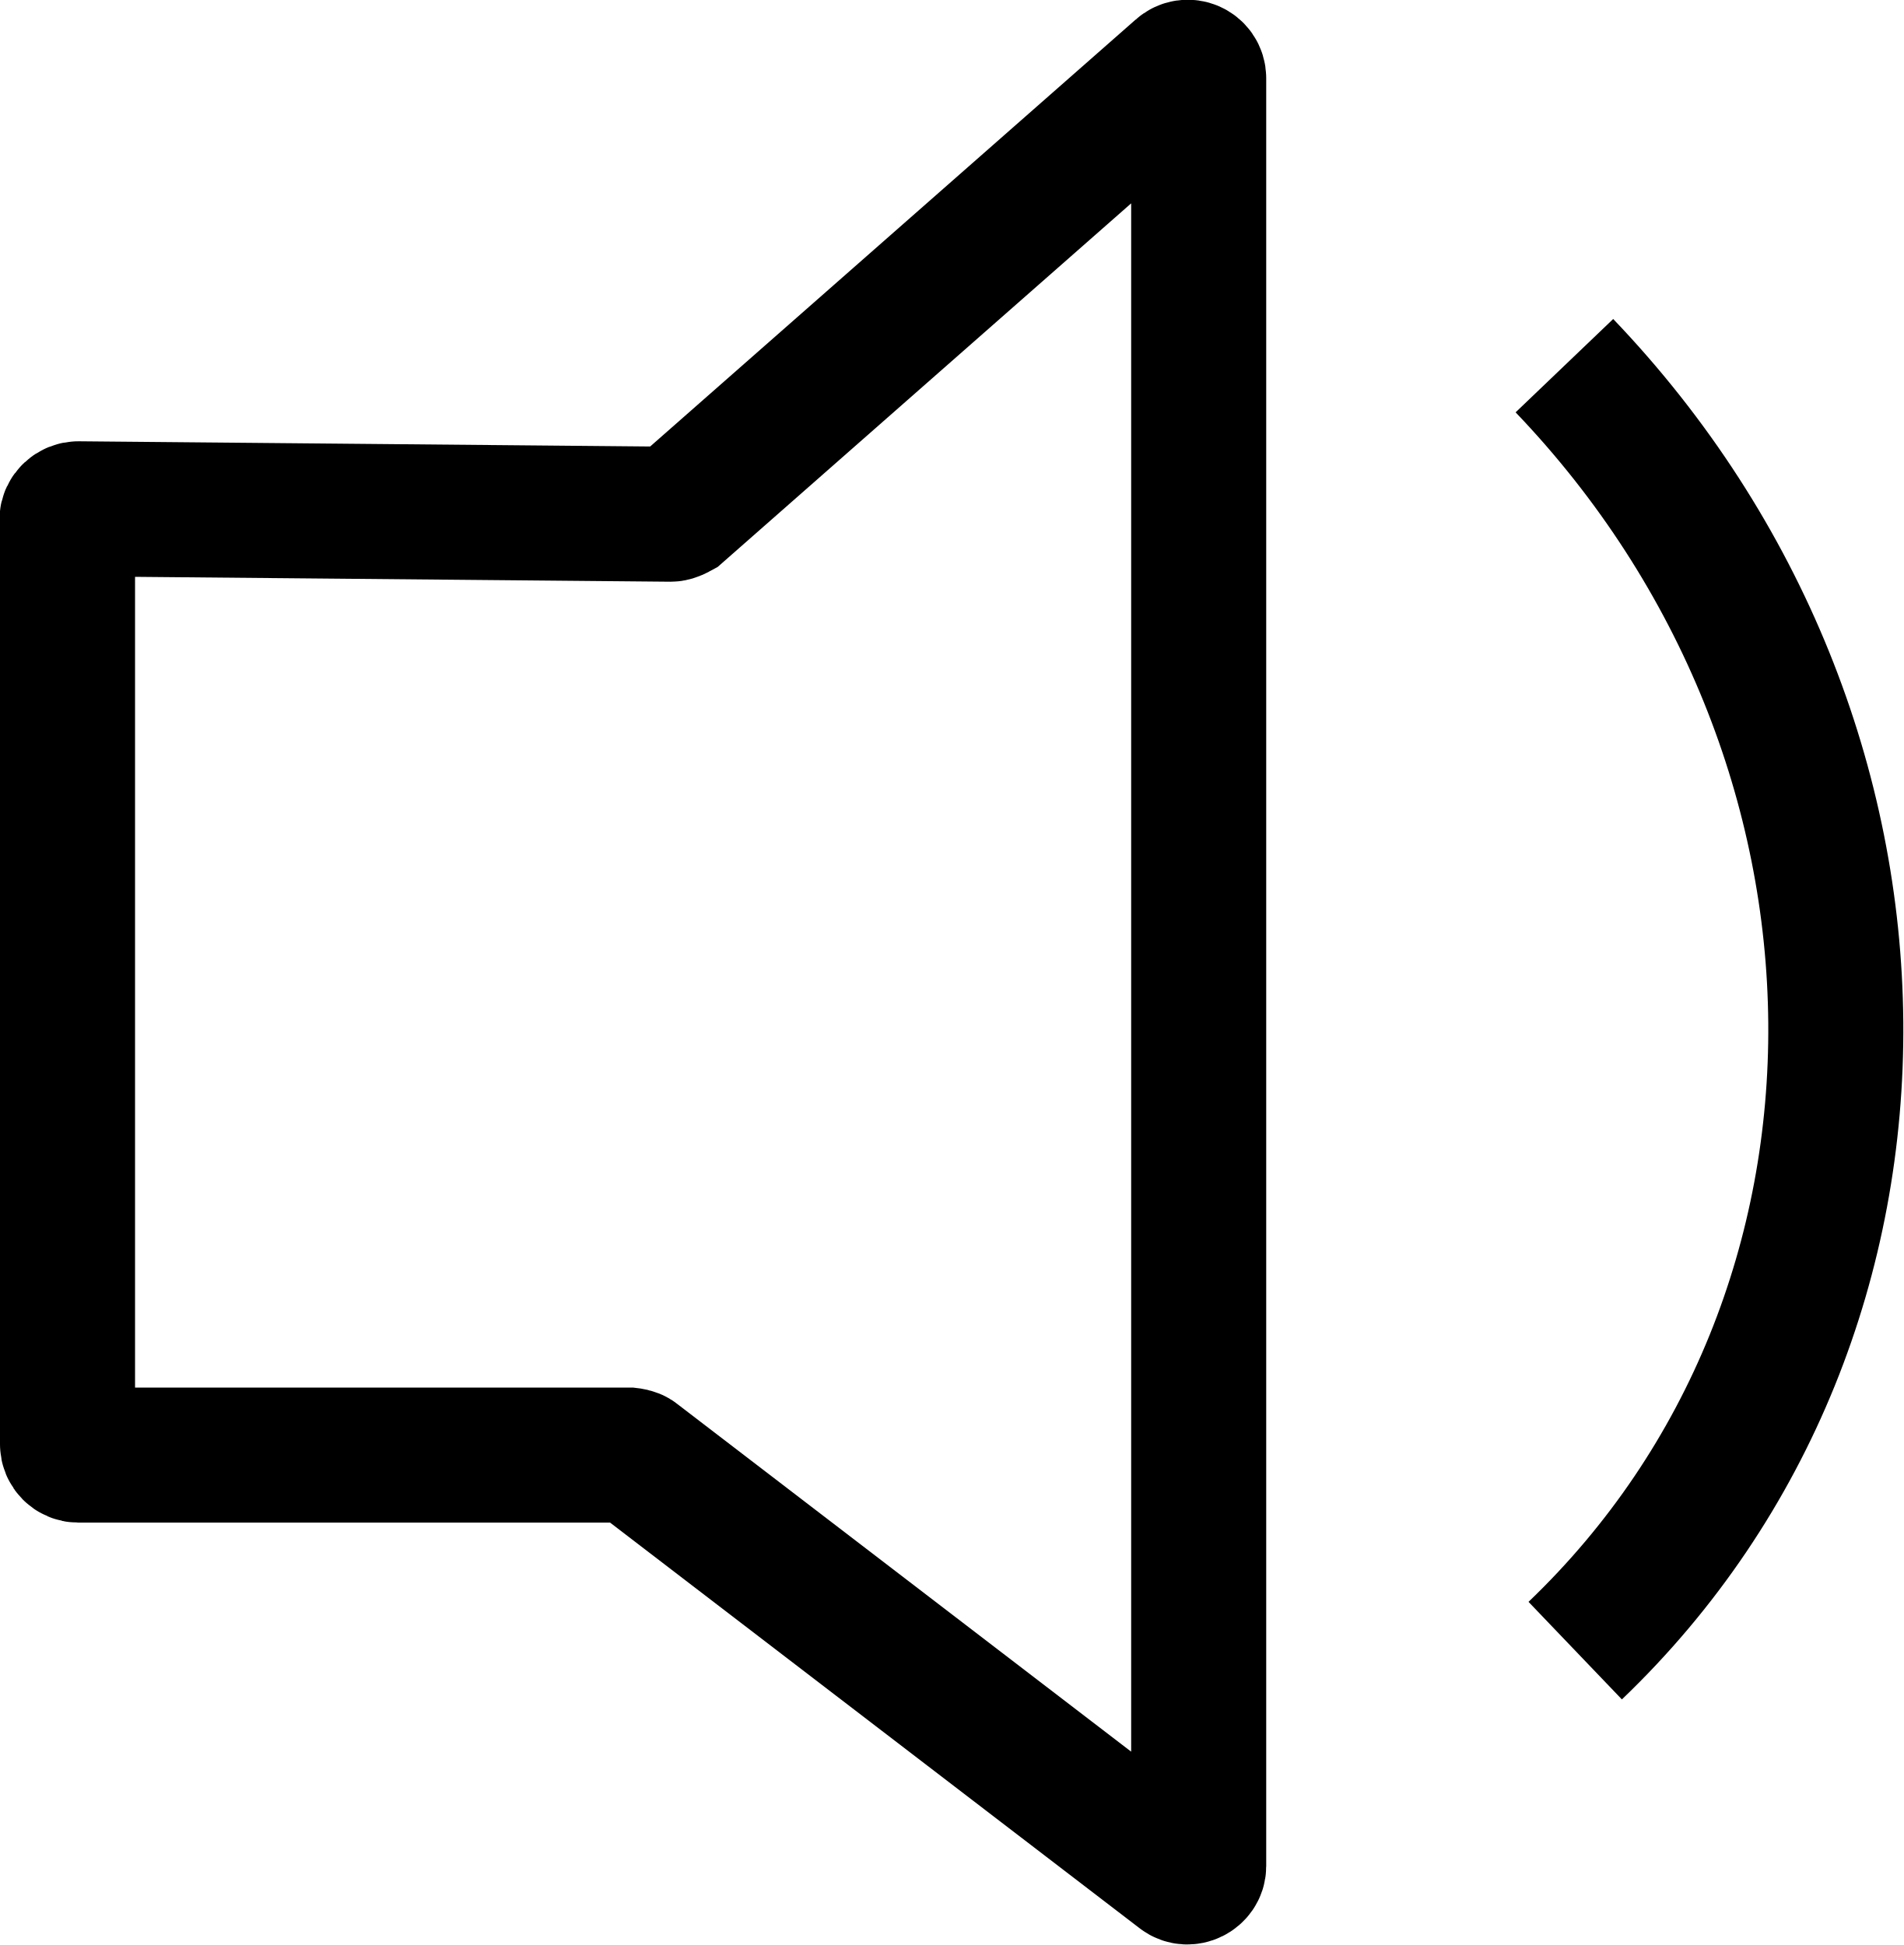
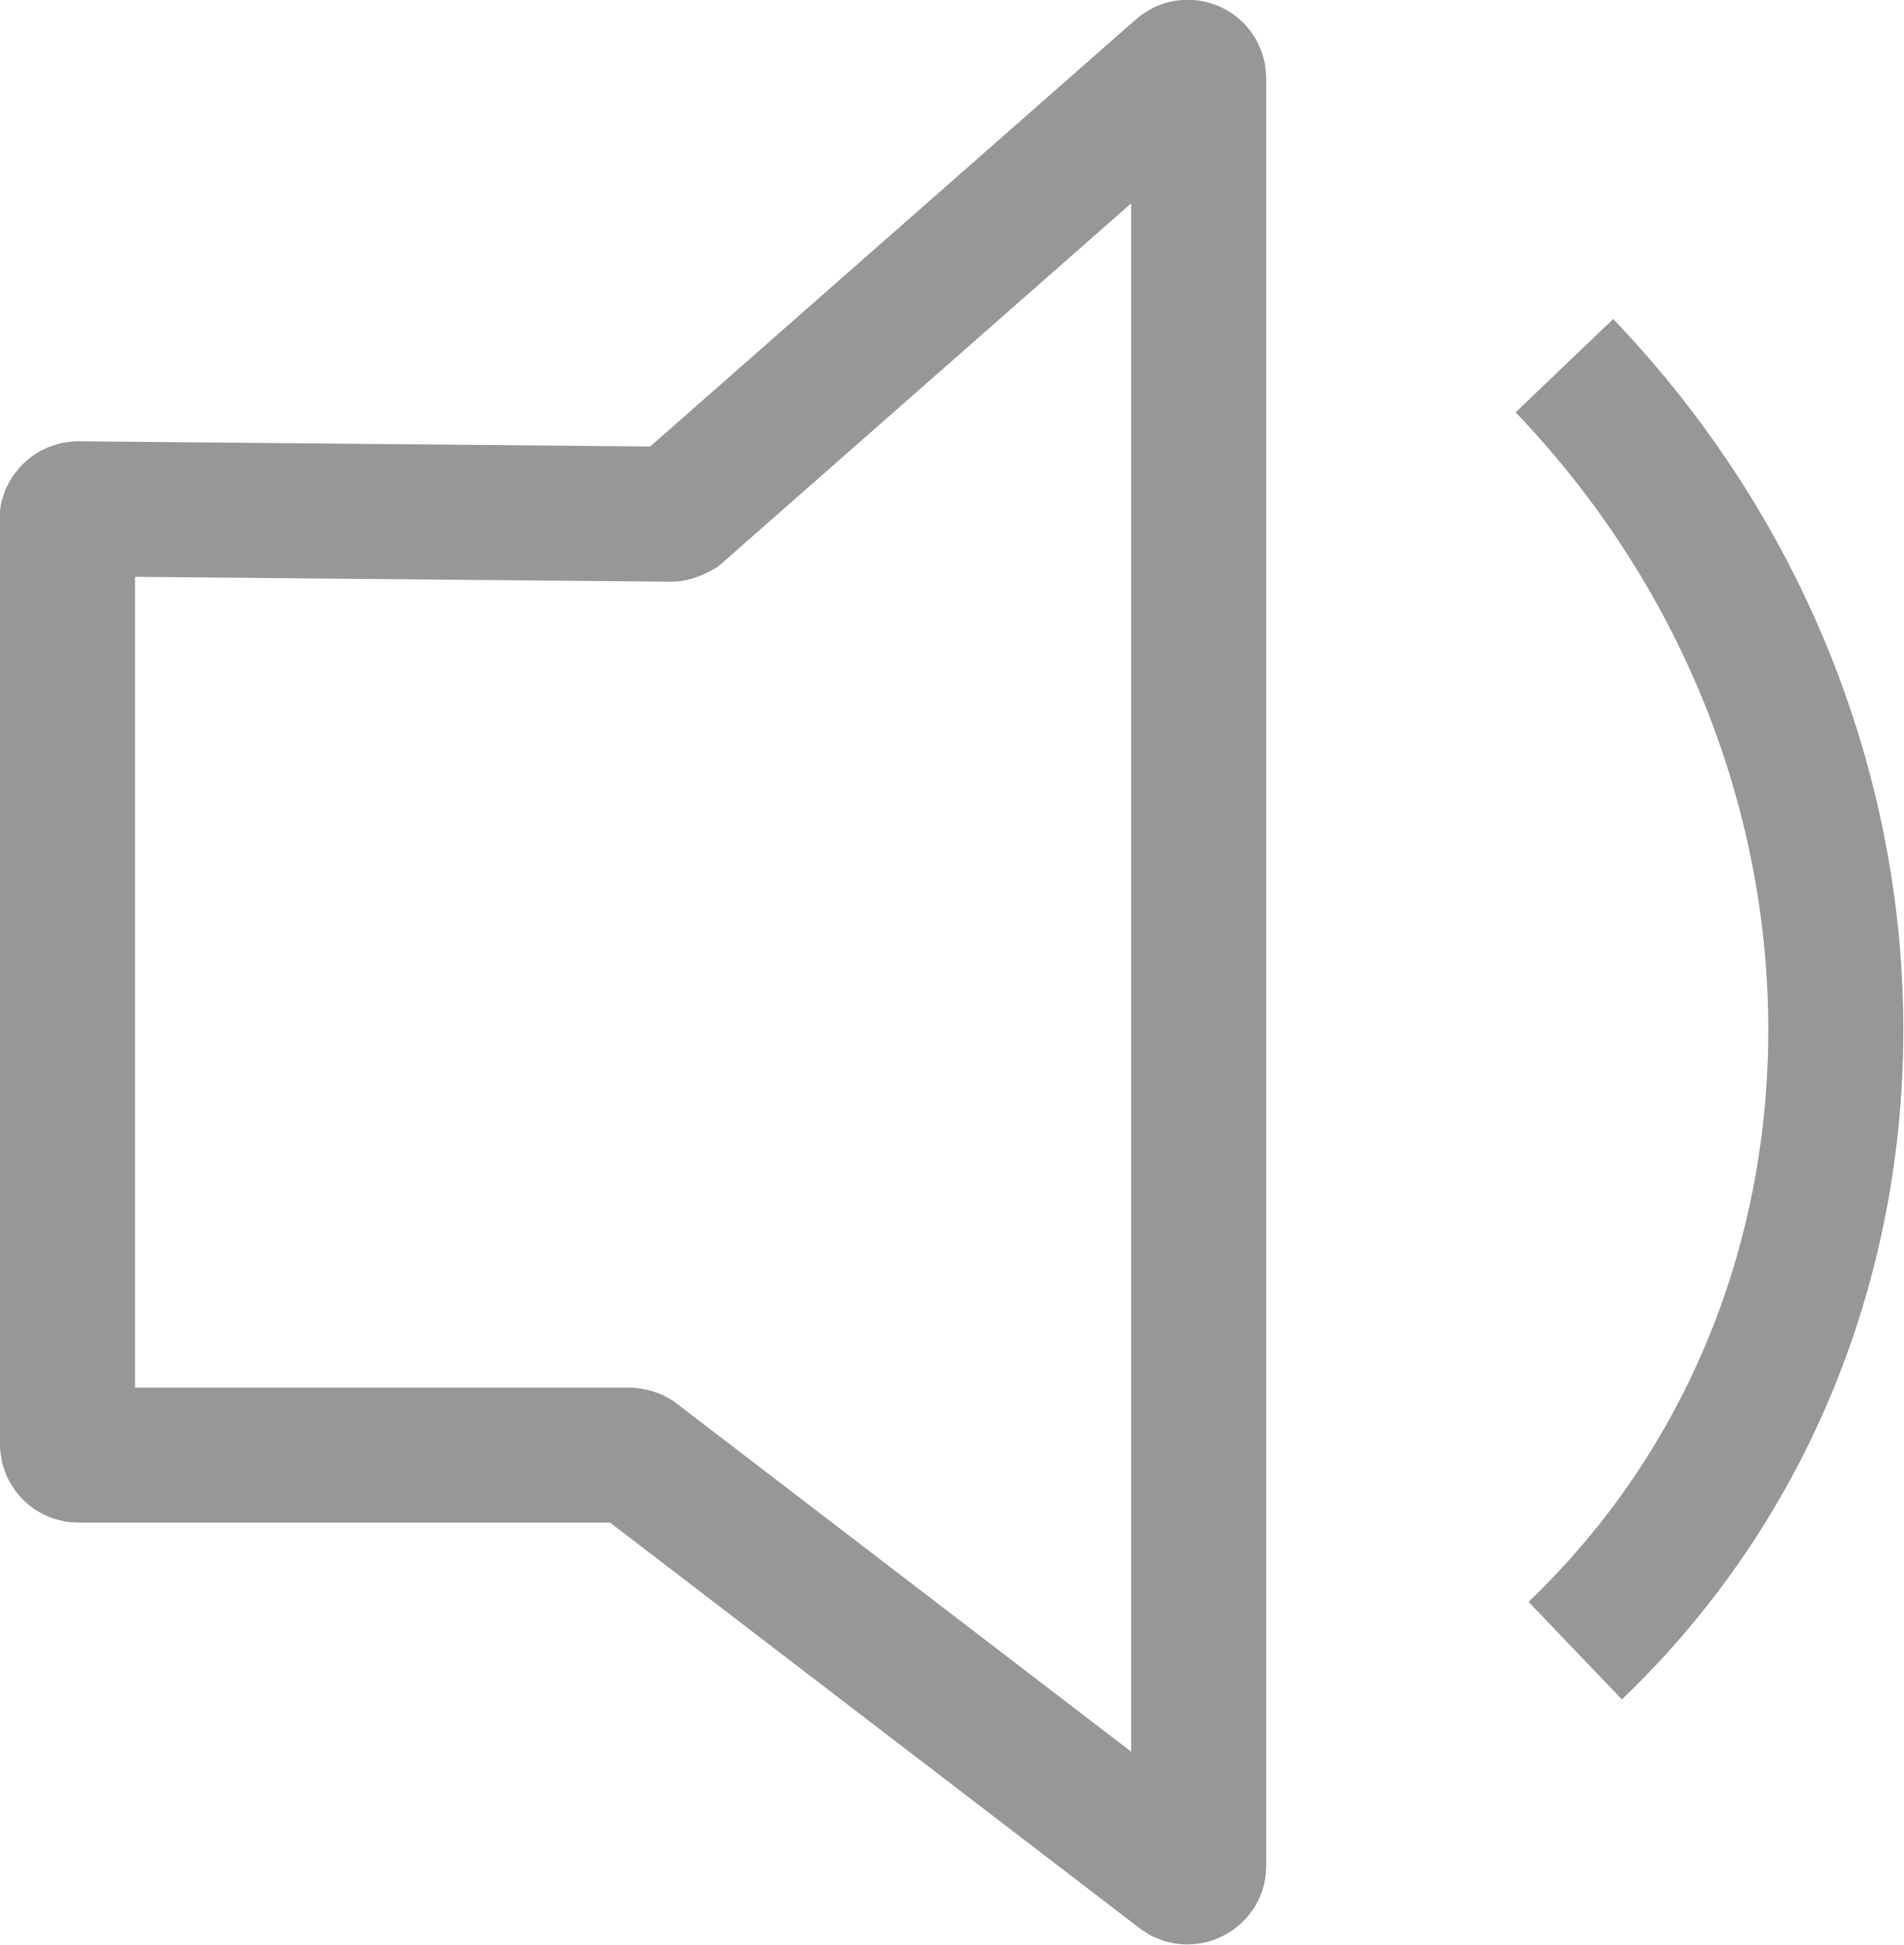
<svg xmlns="http://www.w3.org/2000/svg" id="Layer_2" data-name="Layer 2" viewBox="0 0 35.24 36.01">
  <defs>
    <style>
      .cls-1 {
        fill: none;
-         stroke: #000;
+         stroke: #979797;
        stroke-miterlimit: 10;
        stroke-width: 2.5px;
      }
    </style>
  </defs>
  <g id="Layer_1-2" data-name="Layer 1">
    <g>
      <path class="cls-1" d="M1.25,9.63V26.74c0,.11,.09,.2,.2,.2H11.65s.09,.01,.12,.04l10.09,7.73c.13,.1,.33,0,.33-.16V1.45c0-.18-.21-.27-.34-.15L12.56,9.47s-.09,.05-.14,.05l-10.97-.1c-.11,0-.21,.09-.21,.2Z" />
      <path class="cls-1" d="M28.96,6.77c6.62,6.92,6.71,17.56,.2,23.79" />
    </g>
  </g>
</svg>
